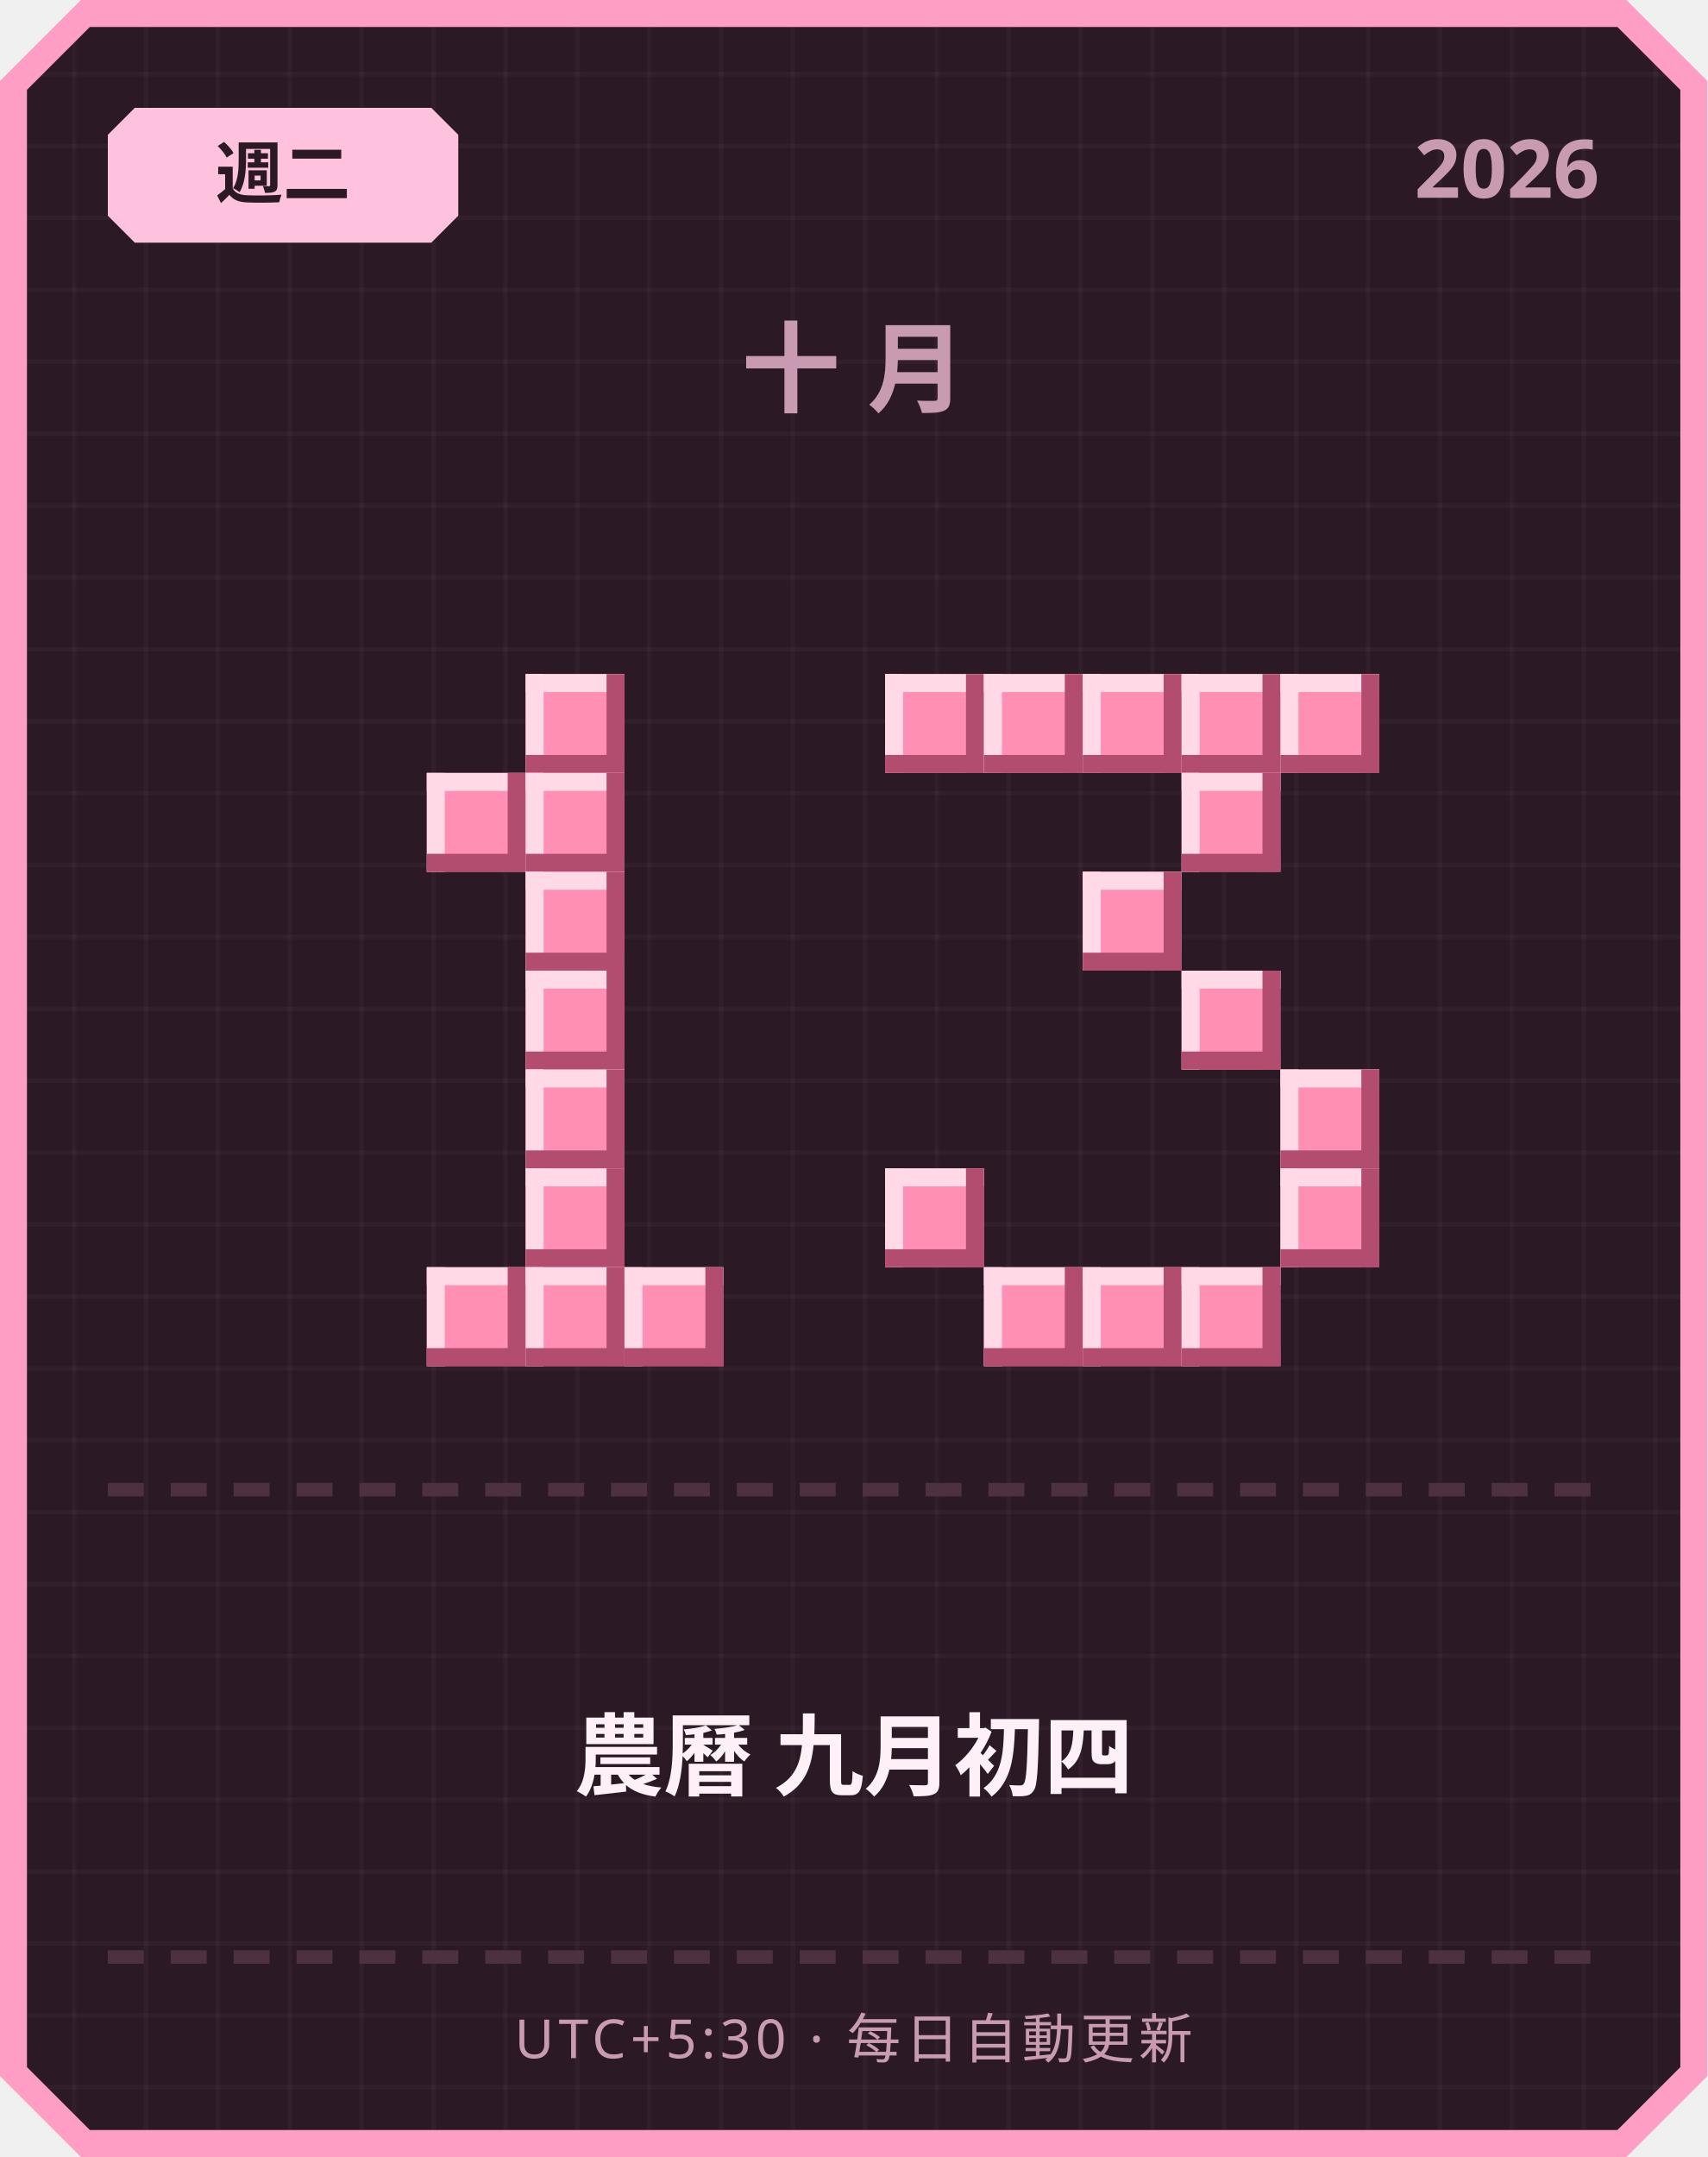
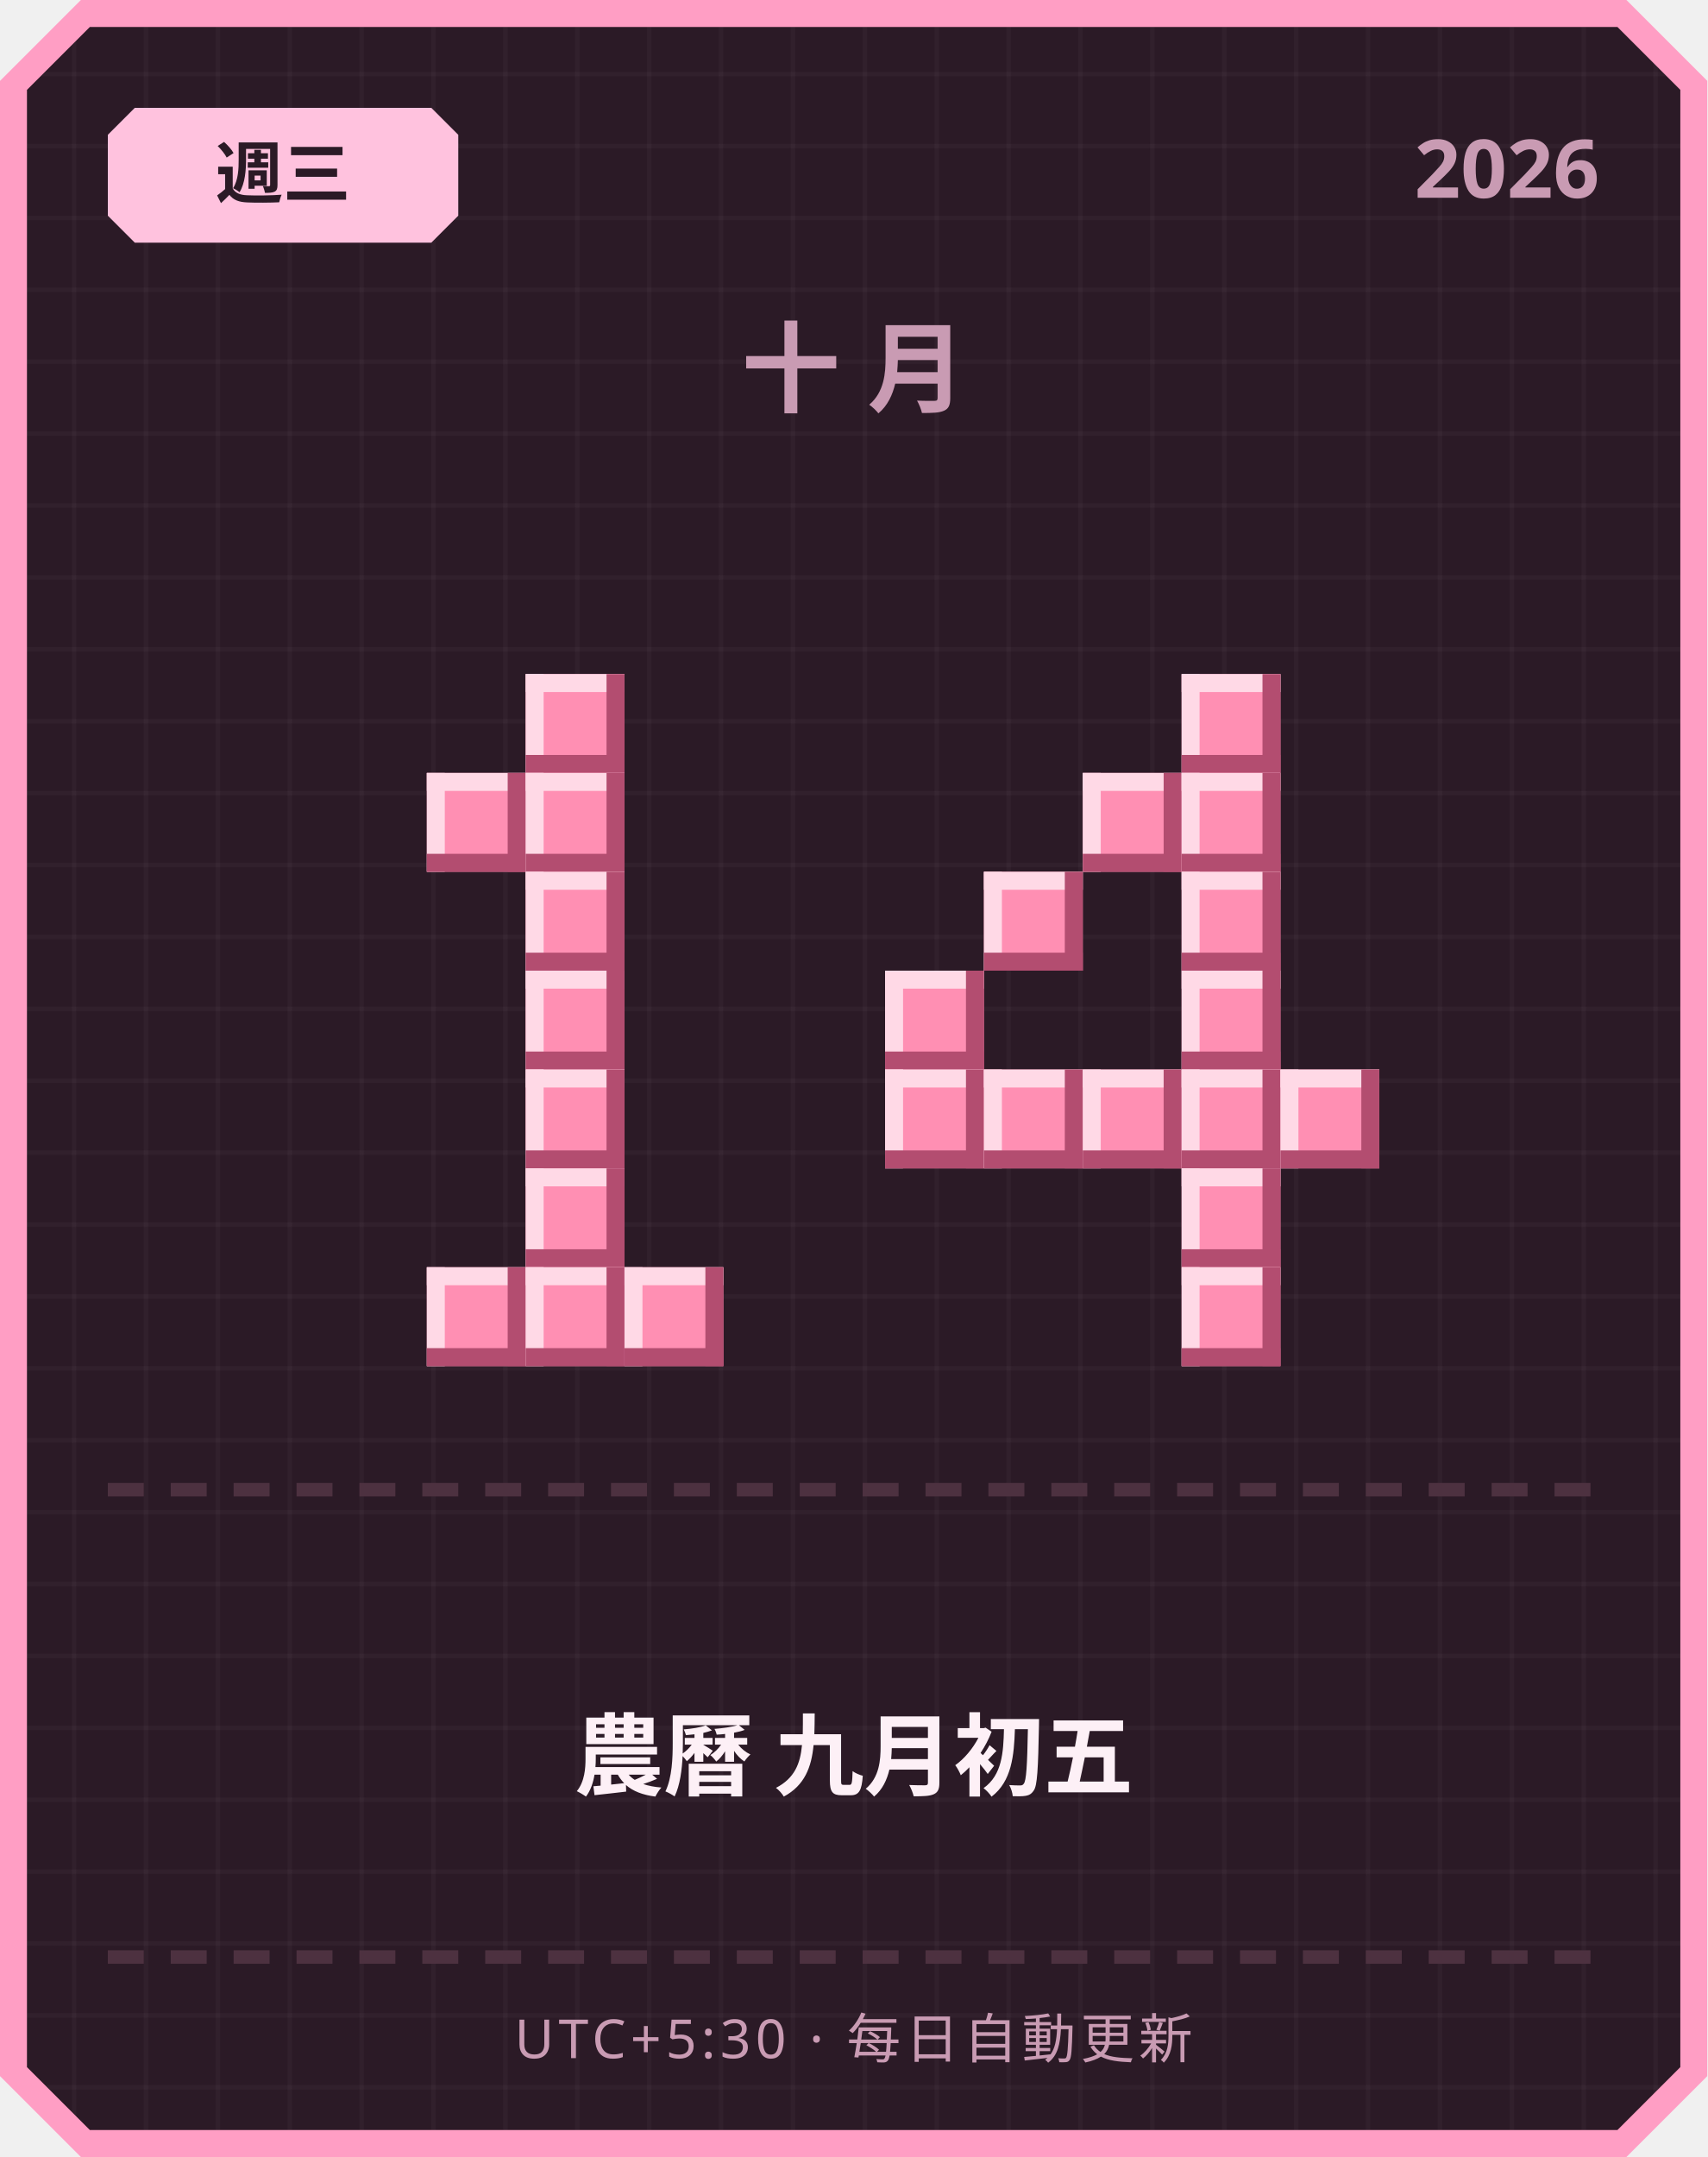
<svg xmlns="http://www.w3.org/2000/svg" width="380" height="480" viewBox="0 0 380 480">
  <defs>
    <pattern id="grid" width="16" height="16" patternUnits="userSpaceOnUse">
      <rect width="16" height="16" fill="#2b1a26" />
      <rect width="1" height="16" fill="#ffffff" opacity="0.03" />
      <rect width="16" height="1" fill="#ffffff" opacity="0.03" />
    </pattern>
  </defs>
  <path d="M 18,0 L 362,0 L 380,18 L 380,462 L 362,480 L 18,480 L 0,462 L 0,18 Z" fill="#ff9ec4" />
  <path d="M 20,6 L 360,6 L 374,20 L 374,460 L 360,474 L 20,474 L 6,460 L 6,20 Z" fill="url(#grid)" />
  <path d="M 30,24 L 96,24 L 102,30 L 102,48 L 96,54 L 30,54 L 24,48 L 24,30 Z" fill="#ffc2de" />
-   <text x="63" y="44" text-anchor="middle" font-family="'Segoe UI', sans-serif" font-size="15" font-weight="700" fill="#2b1a26">週二</text>
+   <text x="63" y="44" text-anchor="middle" font-family="'Segoe UI', sans-serif" font-size="15" font-weight="700" fill="#2b1a26">週三</text>
  <text x="356" y="44" text-anchor="end" font-family="'Segoe UI', sans-serif" font-size="18" font-weight="700" fill="#c99bb3">2026</text>
  <text x="190" y="90" text-anchor="middle" font-family="'Segoe UI', sans-serif" font-size="22" font-weight="700" letter-spacing="6" fill="#c99bb3">十月</text>
  <rect x="117" y="150" width="22" height="22" fill="#ff8fb3" />
  <rect x="117" y="150" width="22" height="4" fill="#ffd9e6" />
  <rect x="117" y="150" width="4" height="22" fill="#ffd9e6" />
  <rect x="117" y="168" width="22" height="4" fill="#b34d70" />
  <rect x="135" y="150" width="4" height="22" fill="#b34d70" />
  <rect x="95" y="172" width="22" height="22" fill="#ff8fb3" />
  <rect x="95" y="172" width="22" height="4" fill="#ffd9e6" />
  <rect x="95" y="172" width="4" height="22" fill="#ffd9e6" />
  <rect x="95" y="190" width="22" height="4" fill="#b34d70" />
  <rect x="113" y="172" width="4" height="22" fill="#b34d70" />
  <rect x="117" y="172" width="22" height="22" fill="#ff8fb3" />
  <rect x="117" y="172" width="22" height="4" fill="#ffd9e6" />
  <rect x="117" y="172" width="4" height="22" fill="#ffd9e6" />
  <rect x="117" y="190" width="22" height="4" fill="#b34d70" />
  <rect x="135" y="172" width="4" height="22" fill="#b34d70" />
  <rect x="117" y="194" width="22" height="22" fill="#ff8fb3" />
  <rect x="117" y="194" width="22" height="4" fill="#ffd9e6" />
  <rect x="117" y="194" width="4" height="22" fill="#ffd9e6" />
  <rect x="117" y="212" width="22" height="4" fill="#b34d70" />
  <rect x="135" y="194" width="4" height="22" fill="#b34d70" />
  <rect x="117" y="216" width="22" height="22" fill="#ff8fb3" />
  <rect x="117" y="216" width="22" height="4" fill="#ffd9e6" />
  <rect x="117" y="216" width="4" height="22" fill="#ffd9e6" />
  <rect x="117" y="234" width="22" height="4" fill="#b34d70" />
  <rect x="135" y="216" width="4" height="22" fill="#b34d70" />
  <rect x="117" y="238" width="22" height="22" fill="#ff8fb3" />
  <rect x="117" y="238" width="22" height="4" fill="#ffd9e6" />
  <rect x="117" y="238" width="4" height="22" fill="#ffd9e6" />
  <rect x="117" y="256" width="22" height="4" fill="#b34d70" />
  <rect x="135" y="238" width="4" height="22" fill="#b34d70" />
  <rect x="117" y="260" width="22" height="22" fill="#ff8fb3" />
  <rect x="117" y="260" width="22" height="4" fill="#ffd9e6" />
  <rect x="117" y="260" width="4" height="22" fill="#ffd9e6" />
  <rect x="117" y="278" width="22" height="4" fill="#b34d70" />
  <rect x="135" y="260" width="4" height="22" fill="#b34d70" />
  <rect x="95" y="282" width="22" height="22" fill="#ff8fb3" />
  <rect x="95" y="282" width="22" height="4" fill="#ffd9e6" />
  <rect x="95" y="282" width="4" height="22" fill="#ffd9e6" />
  <rect x="95" y="300" width="22" height="4" fill="#b34d70" />
  <rect x="113" y="282" width="4" height="22" fill="#b34d70" />
  <rect x="117" y="282" width="22" height="22" fill="#ff8fb3" />
  <rect x="117" y="282" width="22" height="4" fill="#ffd9e6" />
  <rect x="117" y="282" width="4" height="22" fill="#ffd9e6" />
  <rect x="117" y="300" width="22" height="4" fill="#b34d70" />
  <rect x="135" y="282" width="4" height="22" fill="#b34d70" />
  <rect x="139" y="282" width="22" height="22" fill="#ff8fb3" />
  <rect x="139" y="282" width="22" height="4" fill="#ffd9e6" />
  <rect x="139" y="282" width="4" height="22" fill="#ffd9e6" />
  <rect x="139" y="300" width="22" height="4" fill="#b34d70" />
  <rect x="157" y="282" width="4" height="22" fill="#b34d70" />
-   <rect x="197" y="150" width="22" height="22" fill="#ff8fb3" />
-   <rect x="197" y="150" width="22" height="4" fill="#ffd9e6" />
-   <rect x="197" y="150" width="4" height="22" fill="#ffd9e6" />
-   <rect x="197" y="168" width="22" height="4" fill="#b34d70" />
-   <rect x="215" y="150" width="4" height="22" fill="#b34d70" />
-   <rect x="219" y="150" width="22" height="22" fill="#ff8fb3" />
-   <rect x="219" y="150" width="22" height="4" fill="#ffd9e6" />
-   <rect x="219" y="150" width="4" height="22" fill="#ffd9e6" />
-   <rect x="219" y="168" width="22" height="4" fill="#b34d70" />
-   <rect x="237" y="150" width="4" height="22" fill="#b34d70" />
-   <rect x="241" y="150" width="22" height="22" fill="#ff8fb3" />
-   <rect x="241" y="150" width="22" height="4" fill="#ffd9e6" />
-   <rect x="241" y="150" width="4" height="22" fill="#ffd9e6" />
-   <rect x="241" y="168" width="22" height="4" fill="#b34d70" />
-   <rect x="259" y="150" width="4" height="22" fill="#b34d70" />
  <rect x="263" y="150" width="22" height="22" fill="#ff8fb3" />
  <rect x="263" y="150" width="22" height="4" fill="#ffd9e6" />
  <rect x="263" y="150" width="4" height="22" fill="#ffd9e6" />
  <rect x="263" y="168" width="22" height="4" fill="#b34d70" />
  <rect x="281" y="150" width="4" height="22" fill="#b34d70" />
-   <rect x="285" y="150" width="22" height="22" fill="#ff8fb3" />
-   <rect x="285" y="150" width="22" height="4" fill="#ffd9e6" />
-   <rect x="285" y="150" width="4" height="22" fill="#ffd9e6" />
-   <rect x="285" y="168" width="22" height="4" fill="#b34d70" />
-   <rect x="303" y="150" width="4" height="22" fill="#b34d70" />
+   <rect x="241" y="172" width="22" height="22" fill="#ff8fb3" />
+   <rect x="241" y="172" width="22" height="4" fill="#ffd9e6" />
+   <rect x="241" y="172" width="4" height="22" fill="#ffd9e6" />
+   <rect x="241" y="190" width="22" height="4" fill="#b34d70" />
+   <rect x="259" y="172" width="4" height="22" fill="#b34d70" />
  <rect x="263" y="172" width="22" height="22" fill="#ff8fb3" />
  <rect x="263" y="172" width="22" height="4" fill="#ffd9e6" />
  <rect x="263" y="172" width="4" height="22" fill="#ffd9e6" />
  <rect x="263" y="190" width="22" height="4" fill="#b34d70" />
  <rect x="281" y="172" width="4" height="22" fill="#b34d70" />
-   <rect x="241" y="194" width="22" height="22" fill="#ff8fb3" />
-   <rect x="241" y="194" width="22" height="4" fill="#ffd9e6" />
-   <rect x="241" y="194" width="4" height="22" fill="#ffd9e6" />
-   <rect x="241" y="212" width="22" height="4" fill="#b34d70" />
-   <rect x="259" y="194" width="4" height="22" fill="#b34d70" />
+   <rect x="219" y="194" width="22" height="22" fill="#ff8fb3" />
+   <rect x="219" y="194" width="22" height="4" fill="#ffd9e6" />
+   <rect x="219" y="194" width="4" height="22" fill="#ffd9e6" />
+   <rect x="219" y="212" width="22" height="4" fill="#b34d70" />
+   <rect x="237" y="194" width="4" height="22" fill="#b34d70" />
+   <rect x="263" y="194" width="22" height="22" fill="#ff8fb3" />
+   <rect x="263" y="194" width="22" height="4" fill="#ffd9e6" />
+   <rect x="263" y="194" width="4" height="22" fill="#ffd9e6" />
+   <rect x="263" y="212" width="22" height="4" fill="#b34d70" />
+   <rect x="281" y="194" width="4" height="22" fill="#b34d70" />
+   <rect x="197" y="216" width="22" height="22" fill="#ff8fb3" />
+   <rect x="197" y="216" width="22" height="4" fill="#ffd9e6" />
+   <rect x="197" y="216" width="4" height="22" fill="#ffd9e6" />
+   <rect x="197" y="234" width="22" height="4" fill="#b34d70" />
+   <rect x="215" y="216" width="4" height="22" fill="#b34d70" />
  <rect x="263" y="216" width="22" height="22" fill="#ff8fb3" />
  <rect x="263" y="216" width="22" height="4" fill="#ffd9e6" />
  <rect x="263" y="216" width="4" height="22" fill="#ffd9e6" />
  <rect x="263" y="234" width="22" height="4" fill="#b34d70" />
  <rect x="281" y="216" width="4" height="22" fill="#b34d70" />
+   <rect x="197" y="238" width="22" height="22" fill="#ff8fb3" />
+   <rect x="197" y="238" width="22" height="4" fill="#ffd9e6" />
+   <rect x="197" y="238" width="4" height="22" fill="#ffd9e6" />
+   <rect x="197" y="256" width="22" height="4" fill="#b34d70" />
+   <rect x="215" y="238" width="4" height="22" fill="#b34d70" />
+   <rect x="219" y="238" width="22" height="22" fill="#ff8fb3" />
+   <rect x="219" y="238" width="22" height="4" fill="#ffd9e6" />
+   <rect x="219" y="238" width="4" height="22" fill="#ffd9e6" />
+   <rect x="219" y="256" width="22" height="4" fill="#b34d70" />
+   <rect x="237" y="238" width="4" height="22" fill="#b34d70" />
+   <rect x="241" y="238" width="22" height="22" fill="#ff8fb3" />
+   <rect x="241" y="238" width="22" height="4" fill="#ffd9e6" />
+   <rect x="241" y="238" width="4" height="22" fill="#ffd9e6" />
+   <rect x="241" y="256" width="22" height="4" fill="#b34d70" />
+   <rect x="259" y="238" width="4" height="22" fill="#b34d70" />
+   <rect x="263" y="238" width="22" height="22" fill="#ff8fb3" />
+   <rect x="263" y="238" width="22" height="4" fill="#ffd9e6" />
+   <rect x="263" y="238" width="4" height="22" fill="#ffd9e6" />
+   <rect x="263" y="256" width="22" height="4" fill="#b34d70" />
+   <rect x="281" y="238" width="4" height="22" fill="#b34d70" />
  <rect x="285" y="238" width="22" height="22" fill="#ff8fb3" />
  <rect x="285" y="238" width="22" height="4" fill="#ffd9e6" />
  <rect x="285" y="238" width="4" height="22" fill="#ffd9e6" />
  <rect x="285" y="256" width="22" height="4" fill="#b34d70" />
  <rect x="303" y="238" width="4" height="22" fill="#b34d70" />
-   <rect x="197" y="260" width="22" height="22" fill="#ff8fb3" />
-   <rect x="197" y="260" width="22" height="4" fill="#ffd9e6" />
-   <rect x="197" y="260" width="4" height="22" fill="#ffd9e6" />
-   <rect x="197" y="278" width="22" height="4" fill="#b34d70" />
-   <rect x="215" y="260" width="4" height="22" fill="#b34d70" />
-   <rect x="285" y="260" width="22" height="22" fill="#ff8fb3" />
-   <rect x="285" y="260" width="22" height="4" fill="#ffd9e6" />
-   <rect x="285" y="260" width="4" height="22" fill="#ffd9e6" />
-   <rect x="285" y="278" width="22" height="4" fill="#b34d70" />
-   <rect x="303" y="260" width="4" height="22" fill="#b34d70" />
-   <rect x="219" y="282" width="22" height="22" fill="#ff8fb3" />
-   <rect x="219" y="282" width="22" height="4" fill="#ffd9e6" />
-   <rect x="219" y="282" width="4" height="22" fill="#ffd9e6" />
-   <rect x="219" y="300" width="22" height="4" fill="#b34d70" />
-   <rect x="237" y="282" width="4" height="22" fill="#b34d70" />
-   <rect x="241" y="282" width="22" height="22" fill="#ff8fb3" />
-   <rect x="241" y="282" width="22" height="4" fill="#ffd9e6" />
-   <rect x="241" y="282" width="4" height="22" fill="#ffd9e6" />
-   <rect x="241" y="300" width="22" height="4" fill="#b34d70" />
-   <rect x="259" y="282" width="4" height="22" fill="#b34d70" />
+   <rect x="263" y="260" width="22" height="22" fill="#ff8fb3" />
+   <rect x="263" y="260" width="22" height="4" fill="#ffd9e6" />
+   <rect x="263" y="260" width="4" height="22" fill="#ffd9e6" />
+   <rect x="263" y="278" width="22" height="4" fill="#b34d70" />
+   <rect x="281" y="260" width="4" height="22" fill="#b34d70" />
  <rect x="263" y="282" width="22" height="22" fill="#ff8fb3" />
  <rect x="263" y="282" width="22" height="4" fill="#ffd9e6" />
  <rect x="263" y="282" width="4" height="22" fill="#ffd9e6" />
  <rect x="263" y="300" width="22" height="4" fill="#b34d70" />
  <rect x="281" y="282" width="4" height="22" fill="#b34d70" />
  <rect x="24" y="330" width="8" height="3" fill="#4d3140" />
  <rect x="38" y="330" width="8" height="3" fill="#4d3140" />
  <rect x="52" y="330" width="8" height="3" fill="#4d3140" />
  <rect x="66" y="330" width="8" height="3" fill="#4d3140" />
  <rect x="80" y="330" width="8" height="3" fill="#4d3140" />
  <rect x="94" y="330" width="8" height="3" fill="#4d3140" />
  <rect x="108" y="330" width="8" height="3" fill="#4d3140" />
  <rect x="122" y="330" width="8" height="3" fill="#4d3140" />
  <rect x="136" y="330" width="8" height="3" fill="#4d3140" />
  <rect x="150" y="330" width="8" height="3" fill="#4d3140" />
  <rect x="164" y="330" width="8" height="3" fill="#4d3140" />
  <rect x="178" y="330" width="8" height="3" fill="#4d3140" />
  <rect x="192" y="330" width="8" height="3" fill="#4d3140" />
  <rect x="206" y="330" width="8" height="3" fill="#4d3140" />
  <rect x="220" y="330" width="8" height="3" fill="#4d3140" />
  <rect x="234" y="330" width="8" height="3" fill="#4d3140" />
  <rect x="248" y="330" width="8" height="3" fill="#4d3140" />
  <rect x="262" y="330" width="8" height="3" fill="#4d3140" />
  <rect x="276" y="330" width="8" height="3" fill="#4d3140" />
  <rect x="290" y="330" width="8" height="3" fill="#4d3140" />
  <rect x="304" y="330" width="8" height="3" fill="#4d3140" />
  <rect x="318" y="330" width="8" height="3" fill="#4d3140" />
  <rect x="332" y="330" width="8" height="3" fill="#4d3140" />
  <rect x="346" y="330" width="8" height="3" fill="#4d3140" />
-   <text x="190" y="398" text-anchor="middle" font-family="'Segoe UI', 'Microsoft JhengHei', sans-serif" font-size="20" font-weight="700" fill="#fdf0f6">農曆 九月初四</text>
+   <text x="190" y="398" text-anchor="middle" font-family="'Segoe UI', 'Microsoft JhengHei', sans-serif" font-size="20" font-weight="700" fill="#fdf0f6">農曆 九月初五</text>
  <rect x="24" y="434" width="8" height="3" fill="#4d3140" />
  <rect x="38" y="434" width="8" height="3" fill="#4d3140" />
  <rect x="52" y="434" width="8" height="3" fill="#4d3140" />
  <rect x="66" y="434" width="8" height="3" fill="#4d3140" />
  <rect x="80" y="434" width="8" height="3" fill="#4d3140" />
  <rect x="94" y="434" width="8" height="3" fill="#4d3140" />
  <rect x="108" y="434" width="8" height="3" fill="#4d3140" />
  <rect x="122" y="434" width="8" height="3" fill="#4d3140" />
  <rect x="136" y="434" width="8" height="3" fill="#4d3140" />
  <rect x="150" y="434" width="8" height="3" fill="#4d3140" />
  <rect x="164" y="434" width="8" height="3" fill="#4d3140" />
  <rect x="178" y="434" width="8" height="3" fill="#4d3140" />
  <rect x="192" y="434" width="8" height="3" fill="#4d3140" />
  <rect x="206" y="434" width="8" height="3" fill="#4d3140" />
  <rect x="220" y="434" width="8" height="3" fill="#4d3140" />
  <rect x="234" y="434" width="8" height="3" fill="#4d3140" />
  <rect x="248" y="434" width="8" height="3" fill="#4d3140" />
  <rect x="262" y="434" width="8" height="3" fill="#4d3140" />
  <rect x="276" y="434" width="8" height="3" fill="#4d3140" />
  <rect x="290" y="434" width="8" height="3" fill="#4d3140" />
  <rect x="304" y="434" width="8" height="3" fill="#4d3140" />
  <rect x="318" y="434" width="8" height="3" fill="#4d3140" />
  <rect x="332" y="434" width="8" height="3" fill="#4d3140" />
  <rect x="346" y="434" width="8" height="3" fill="#4d3140" />
  <text x="190" y="458" text-anchor="middle" font-family="'Segoe UI', sans-serif" font-size="12" letter-spacing="1" fill="#c99bb3">UTC+5:30 · 每日自動更新</text>
</svg>
